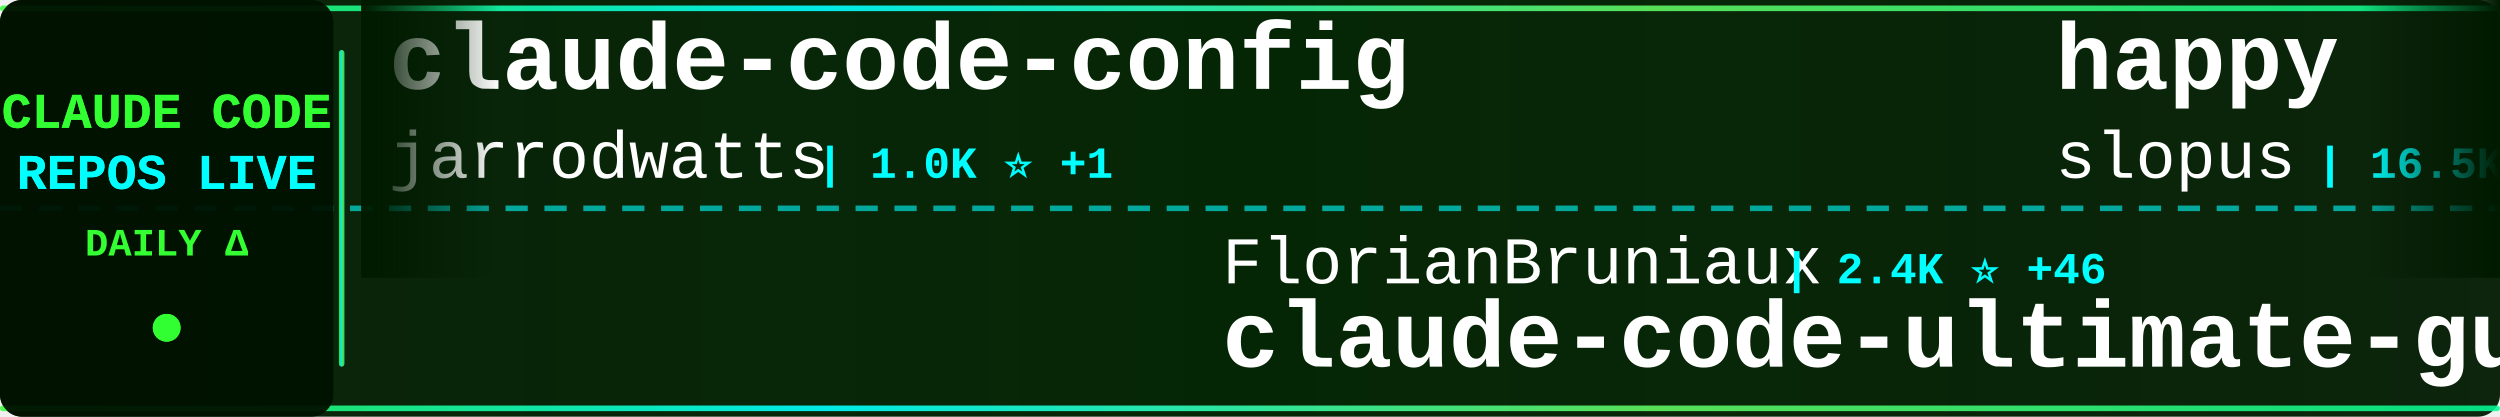
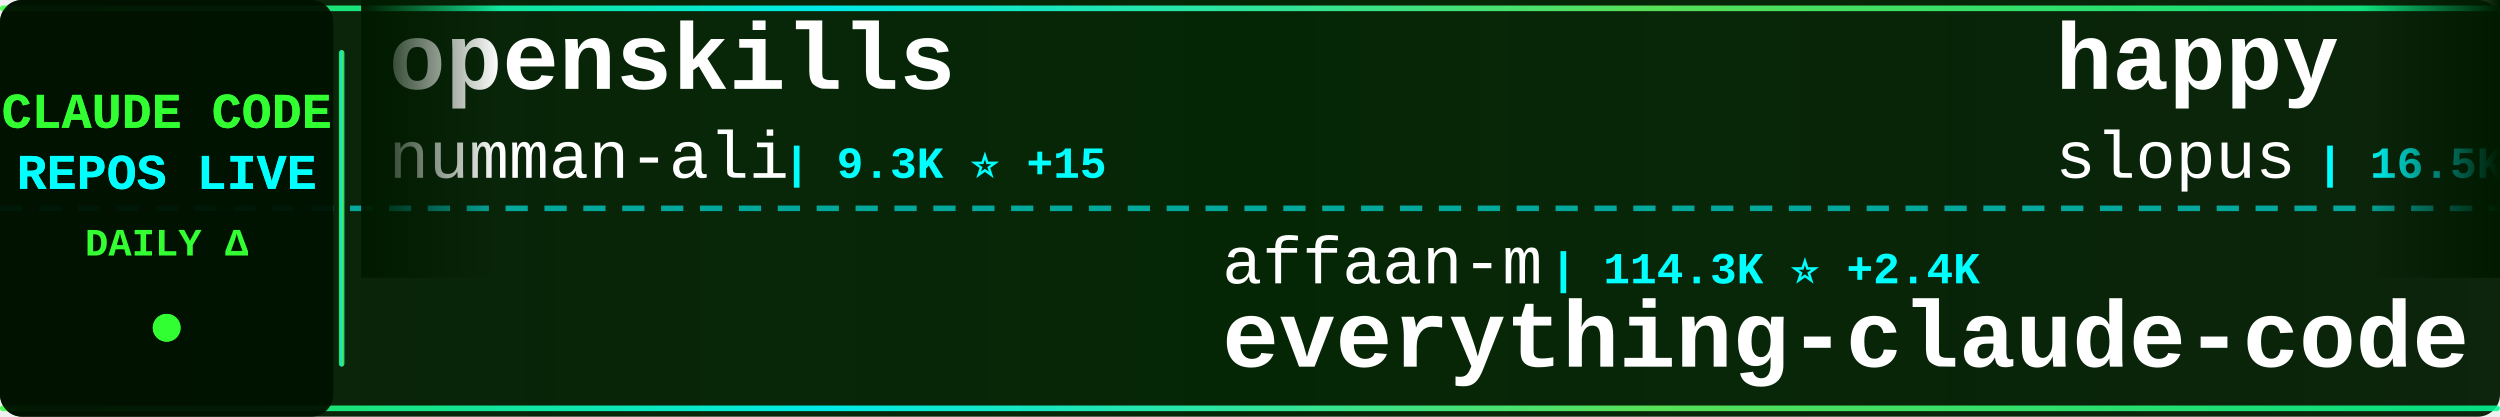
<svg xmlns="http://www.w3.org/2000/svg" width="900" height="150">
  <defs>
    <linearGradient id="tickerBg" x1="0%" y1="0%" x2="100%" y2="0%">
      <stop offset="0%" style="stop-color:#001a00;stop-opacity:0.95" />
      <stop offset="50%" style="stop-color:#002200;stop-opacity:0.98" />
      <stop offset="100%" style="stop-color:#001a00;stop-opacity:0.95" />
    </linearGradient>
    <linearGradient id="borderGrad" x1="0%" y1="0%" x2="100%" y2="0%">
      <stop offset="0%" style="stop-color:#33ff33;stop-opacity:0.85">
        <animate attributeName="stop-opacity" values="0.85;1;0.85" dur="2s" repeatCount="indefinite" />
      </stop>
      <stop offset="33%" style="stop-color:#00ffff;stop-opacity:0.9">
        <animate attributeName="stop-opacity" values="0.9;1;0.9" dur="2.2s" repeatCount="indefinite" />
      </stop>
      <stop offset="66%" style="stop-color:#66ff66;stop-opacity:0.85">
        <animate attributeName="stop-opacity" values="0.85;1;0.85" dur="1.8s" repeatCount="indefinite" />
      </stop>
      <stop offset="100%" style="stop-color:#00ff99;stop-opacity:0.85">
        <animate attributeName="stop-opacity" values="0.85;1;0.85" dur="2s" repeatCount="indefinite" />
      </stop>
    </linearGradient>
    <filter id="textGlow">
      <feGaussianBlur stdDeviation="0.1" result="coloredBlur" />
      <feMerge>
        <feMergeNode in="coloredBlur" />
        <feMergeNode in="SourceGraphic" />
      </feMerge>
    </filter>
    <filter id="metricGlow">
      <feGaussianBlur stdDeviation="0.2" result="coloredBlur" />
      <feMerge>
        <feMergeNode in="coloredBlur" />
        <feMergeNode in="SourceGraphic" />
      </feMerge>
    </filter>
    <linearGradient id="leftFade" x1="0%" y1="0%" x2="100%" y2="0%">
      <stop offset="0%" style="stop-color:#001a00;stop-opacity:1" />
      <stop offset="100%" style="stop-color:#001a00;stop-opacity:0" />
    </linearGradient>
    <linearGradient id="rightFade" x1="0%" y1="0%" x2="100%" y2="0%">
      <stop offset="0%" style="stop-color:#001a00;stop-opacity:0" />
      <stop offset="100%" style="stop-color:#001a00;stop-opacity:1" />
    </linearGradient>
  </defs>
  <rect width="900" height="150" fill="url(#tickerBg)" rx="8" />
  <rect x="0" y="2" width="900" height="2" fill="url(#borderGrad)" rx="1" />
  <rect x="0" y="146" width="900" height="2" fill="url(#borderGrad)" rx="1" />
  <line x1="0" y1="75" x2="900" y2="75" stroke="#00ffff" stroke-width="2" stroke-dasharray="8 6" opacity="0.6" />
  <rect x="0" y="0" width="120" height="150" fill="#001100" opacity="0.95" rx="8" />
  <text x="60" y="46" font-family="'Courier New', monospace" font-size="18" font-weight="bold" fill="#33ff33" text-anchor="middle" filter="url(#textGlow)">
    CLAUDE CODE
  </text>
  <text x="60" y="68" font-family="'Courier New', monospace" font-size="18" font-weight="bold" fill="#00ffff" text-anchor="middle" filter="url(#textGlow)">
    REPOS LIVE
  </text>
  <text x="60" y="92" font-family="'Courier New', monospace" font-size="14" font-weight="bold" fill="#33ff33" text-anchor="middle">
    DAILY Δ
  </text>
  <circle cx="60" cy="118" r="5" fill="#33ff33" filter="url(#metricGlow)">
    <animate attributeName="r" values="4;6;4" dur="1.5s" repeatCount="indefinite" />
    <animate attributeName="opacity" values="0.6;1;0.6" dur="1.5s" repeatCount="indefinite" />
  </circle>
  <rect x="122" y="18" width="2" height="114" fill="url(#borderGrad)" rx="1" />
  <clipPath id="tickerClip">
    <rect x="130" y="0" width="770" height="150" />
  </clipPath>
  <g clip-path="url(#tickerClip)">
    <g id="tickerItems">
      <animateTransform attributeName="transform" attributeType="XML" type="translate" from="0 0" to="-3000 0" dur="54s" repeatCount="indefinite" />
      <g transform="translate(0, 0)">
-         <text x="140" y="32" font-family="'Courier New', monospace" font-size="34" font-weight="bold" fill="#ffffff">claude-code-config</text>
-         <text x="140" y="64" font-family="'Courier New', monospace" font-size="24" font-weight="normal" fill="#ffffff" opacity="1.0">jarrodwatts</text>
-         <text x="294" y="64" font-family="'Courier New', monospace" font-size="16" font-weight="bold" fill="#00ffff"> | 1.0K ⭐ +1</text>
+         <text x="140" y="32" font-family="'Courier New', monospace" font-size="34" font-weight="bold" fill="#ffffff">openskills</text>
+         <text x="140" y="64" font-family="'Courier New', monospace" font-size="24" font-weight="normal" fill="#ffffff" opacity="1.0">numman-ali</text>
+         <text x="282" y="64" font-family="'Courier New', monospace" font-size="16" font-weight="bold" fill="#00ffff"> | 9.3K ⭐ +15</text>
      </g>
      <g transform="translate(300, 0)">
-         <text x="140" y="102" font-family="'Courier New', monospace" font-size="24" font-weight="normal" fill="#ffffff" opacity="1.0">FlorianBruniaux</text>
-         <text x="342" y="102" font-family="'Courier New', monospace" font-size="16" font-weight="bold" fill="#00ffff"> | 2.4K ⭐ +46</text>
-         <text x="140" y="132" font-family="'Courier New', monospace" font-size="34" font-weight="bold" fill="#ffffff">claude-code-ultimate-gui...</text>
+         <text x="140" y="102" font-family="'Courier New', monospace" font-size="24" font-weight="normal" fill="#ffffff" opacity="1.0">affaan-m</text>
+         <text x="258" y="102" font-family="'Courier New', monospace" font-size="16" font-weight="bold" fill="#00ffff"> | 114.3K ⭐ +2.4K</text>
+         <text x="140" y="132" font-family="'Courier New', monospace" font-size="34" font-weight="bold" fill="#ffffff">everything-claude-code</text>
      </g>
      <g transform="translate(600, 0)">
        <text x="140" y="32" font-family="'Courier New', monospace" font-size="34" font-weight="bold" fill="#ffffff">happy</text>
        <text x="140" y="64" font-family="'Courier New', monospace" font-size="24" font-weight="normal" fill="#ffffff" opacity="1.0">slopus</text>
-         <text x="234" y="64" font-family="'Courier New', monospace" font-size="16" font-weight="bold" fill="#00ffff"> | 16.5K ⭐ +136</text>
+         <text x="234" y="64" font-family="'Courier New', monospace" font-size="16" font-weight="bold" fill="#00ffff"> | 16.5K ⭐ +112</text>
      </g>
      <g transform="translate(900, 0)">
-         <text x="140" y="102" font-family="'Courier New', monospace" font-size="24" font-weight="normal" fill="#ffffff" opacity="1.0">pchalasani</text>
-         <text x="282" y="102" font-family="'Courier New', monospace" font-size="16" font-weight="bold" fill="#00ffff"> | 1.6K ⭐ +3</text>
-         <text x="140" y="132" font-family="'Courier New', monospace" font-size="34" font-weight="bold" fill="#ffffff">claude-code-tools</text>
+         <text x="140" y="102" font-family="'Courier New', monospace" font-size="24" font-weight="normal" fill="#ffffff" opacity="1.0">pedrohcgs</text>
+         <text x="270" y="102" font-family="'Courier New', monospace" font-size="16" font-weight="bold" fill="#00ffff"> | 783 ⭐ +5</text>
+         <text x="140" y="132" font-family="'Courier New', monospace" font-size="34" font-weight="bold" fill="#ffffff">claude-code-my-workflow</text>
      </g>
      <g transform="translate(1200, 0)">
-         <text x="140" y="32" font-family="'Courier New', monospace" font-size="34" font-weight="bold" fill="#ffffff">claude-code-viewer</text>
-         <text x="140" y="64" font-family="'Courier New', monospace" font-size="24" font-weight="normal" fill="#ffffff" opacity="1.0">d-kimuson</text>
-         <text x="270" y="64" font-family="'Courier New', monospace" font-size="16" font-weight="bold" fill="#00ffff"> | 1.0K ⭐ +3</text>
+         <text x="140" y="32" font-family="'Courier New', monospace" font-size="34" font-weight="bold" fill="#ffffff">claude_code_bridge</text>
+         <text x="140" y="64" font-family="'Courier New', monospace" font-size="24" font-weight="normal" fill="#ffffff" opacity="1.0">bfly123</text>
+         <text x="246" y="64" font-family="'Courier New', monospace" font-size="16" font-weight="bold" fill="#00ffff"> | 1.9K ⭐ +27</text>
      </g>
      <g transform="translate(1500, 0)">
-         <text x="140" y="102" font-family="'Courier New', monospace" font-size="24" font-weight="normal" fill="#ffffff" opacity="1.0">feiskyer</text>
-         <text x="258" y="102" font-family="'Courier New', monospace" font-size="16" font-weight="bold" fill="#00ffff"> | 1.4K ⭐ +5</text>
-         <text x="140" y="132" font-family="'Courier New', monospace" font-size="34" font-weight="bold" fill="#ffffff">claude-code-settings</text>
+         <text x="140" y="102" font-family="'Courier New', monospace" font-size="24" font-weight="normal" fill="#ffffff" opacity="1.0">Cranot</text>
+         <text x="234" y="102" font-family="'Courier New', monospace" font-size="16" font-weight="bold" fill="#00ffff"> | 2.5K ⭐ +2</text>
+         <text x="140" y="132" font-family="'Courier New', monospace" font-size="34" font-weight="bold" fill="#ffffff">claude-code-guide</text>
      </g>
      <g transform="translate(1800, 0)">
-         <text x="140" y="32" font-family="'Courier New', monospace" font-size="34" font-weight="bold" fill="#ffffff">nanoclaw</text>
-         <text x="140" y="64" font-family="'Courier New', monospace" font-size="24" font-weight="normal" fill="#ffffff" opacity="1.0">qwibitai</text>
-         <text x="258" y="64" font-family="'Courier New', monospace" font-size="16" font-weight="bold" fill="#00ffff"> | 25.8K ⭐ +104</text>
+         <text x="140" y="32" font-family="'Courier New', monospace" font-size="34" font-weight="bold" fill="#ffffff">wechat-bot</text>
+         <text x="140" y="64" font-family="'Courier New', monospace" font-size="24" font-weight="normal" fill="#ffffff" opacity="1.0">cixingguangming55555</text>
+         <text x="402" y="64" font-family="'Courier New', monospace" font-size="16" font-weight="bold" fill="#00ffff"> | 2.5K ⭐</text>
      </g>
      <g transform="translate(2100, 0)">
-         <text x="140" y="102" font-family="'Courier New', monospace" font-size="24" font-weight="normal" fill="#ffffff" opacity="1.0">bfly123</text>
-         <text x="246" y="102" font-family="'Courier New', monospace" font-size="16" font-weight="bold" fill="#00ffff"> | 1.9K ⭐ +25</text>
-         <text x="140" y="132" font-family="'Courier New', monospace" font-size="34" font-weight="bold" fill="#ffffff">claude_code_bridge</text>
+         <text x="140" y="102" font-family="'Courier New', monospace" font-size="24" font-weight="normal" fill="#ffffff" opacity="1.0">trailofbits</text>
+         <text x="294" y="102" font-family="'Courier New', monospace" font-size="16" font-weight="bold" fill="#00ffff"> | 1.7K ⭐ +8</text>
+         <text x="140" y="132" font-family="'Courier New', monospace" font-size="34" font-weight="bold" fill="#ffffff">claude-code-config</text>
      </g>
      <g transform="translate(2400, 0)">
-         <text x="140" y="32" font-family="'Courier New', monospace" font-size="34" font-weight="bold" fill="#ffffff">claude-skills</text>
-         <text x="140" y="64" font-family="'Courier New', monospace" font-size="24" font-weight="normal" fill="#ffffff" opacity="1.0">alirezarezvani</text>
-         <text x="330" y="64" font-family="'Courier New', monospace" font-size="16" font-weight="bold" fill="#00ffff"> | 7.6K ⭐ +242</text>
+         <text x="140" y="32" font-family="'Courier New', monospace" font-size="34" font-weight="bold" fill="#ffffff">claudecodeui</text>
+         <text x="140" y="64" font-family="'Courier New', monospace" font-size="24" font-weight="normal" fill="#ffffff" opacity="1.0">siteboon</text>
+         <text x="258" y="64" font-family="'Courier New', monospace" font-size="16" font-weight="bold" fill="#00ffff"> | 9.1K ⭐ +46</text>
      </g>
      <g transform="translate(2700, 0)">
-         <text x="140" y="102" font-family="'Courier New', monospace" font-size="24" font-weight="normal" fill="#ffffff" opacity="1.0">alirezarezvani</text>
-         <text x="330" y="102" font-family="'Courier New', monospace" font-size="16" font-weight="bold" fill="#00ffff"> | 651 ⭐ +2</text>
-         <text x="140" y="132" font-family="'Courier New', monospace" font-size="34" font-weight="bold" fill="#ffffff">claude-code-tresor</text>
+         <text x="140" y="102" font-family="'Courier New', monospace" font-size="24" font-weight="normal" fill="#ffffff" opacity="1.0">carlvellotti</text>
+         <text x="306" y="102" font-family="'Courier New', monospace" font-size="16" font-weight="bold" fill="#00ffff"> | 1.7K ⭐ +9</text>
+         <text x="140" y="132" font-family="'Courier New', monospace" font-size="34" font-weight="bold" fill="#ffffff">claude-code-pm-course</text>
      </g>
      <g transform="translate(3000, 0)">
-         <text x="140" y="32" font-family="'Courier New', monospace" font-size="34" font-weight="bold" fill="#ffffff">claude-code-config</text>
-         <text x="140" y="64" font-family="'Courier New', monospace" font-size="24" font-weight="normal" fill="#ffffff" opacity="1.0">jarrodwatts</text>
-         <text x="294" y="64" font-family="'Courier New', monospace" font-size="16" font-weight="bold" fill="#00ffff"> | 1.0K ⭐ +1</text>
+         <text x="140" y="32" font-family="'Courier New', monospace" font-size="34" font-weight="bold" fill="#ffffff">openskills</text>
+         <text x="140" y="64" font-family="'Courier New', monospace" font-size="24" font-weight="normal" fill="#ffffff" opacity="1.0">numman-ali</text>
+         <text x="282" y="64" font-family="'Courier New', monospace" font-size="16" font-weight="bold" fill="#00ffff"> | 9.3K ⭐ +15</text>
      </g>
      <g transform="translate(3300, 0)">
-         <text x="140" y="102" font-family="'Courier New', monospace" font-size="24" font-weight="normal" fill="#ffffff" opacity="1.0">FlorianBruniaux</text>
-         <text x="342" y="102" font-family="'Courier New', monospace" font-size="16" font-weight="bold" fill="#00ffff"> | 2.4K ⭐ +46</text>
-         <text x="140" y="132" font-family="'Courier New', monospace" font-size="34" font-weight="bold" fill="#ffffff">claude-code-ultimate-gui...</text>
+         <text x="140" y="102" font-family="'Courier New', monospace" font-size="24" font-weight="normal" fill="#ffffff" opacity="1.0">affaan-m</text>
+         <text x="258" y="102" font-family="'Courier New', monospace" font-size="16" font-weight="bold" fill="#00ffff"> | 114.3K ⭐ +2.4K</text>
+         <text x="140" y="132" font-family="'Courier New', monospace" font-size="34" font-weight="bold" fill="#ffffff">everything-claude-code</text>
      </g>
      <g transform="translate(3600, 0)">
        <text x="140" y="32" font-family="'Courier New', monospace" font-size="34" font-weight="bold" fill="#ffffff">happy</text>
        <text x="140" y="64" font-family="'Courier New', monospace" font-size="24" font-weight="normal" fill="#ffffff" opacity="1.0">slopus</text>
-         <text x="234" y="64" font-family="'Courier New', monospace" font-size="16" font-weight="bold" fill="#00ffff"> | 16.5K ⭐ +136</text>
+         <text x="234" y="64" font-family="'Courier New', monospace" font-size="16" font-weight="bold" fill="#00ffff"> | 16.5K ⭐ +112</text>
      </g>
      <g transform="translate(3900, 0)">
-         <text x="140" y="102" font-family="'Courier New', monospace" font-size="24" font-weight="normal" fill="#ffffff" opacity="1.0">pchalasani</text>
-         <text x="282" y="102" font-family="'Courier New', monospace" font-size="16" font-weight="bold" fill="#00ffff"> | 1.6K ⭐ +3</text>
-         <text x="140" y="132" font-family="'Courier New', monospace" font-size="34" font-weight="bold" fill="#ffffff">claude-code-tools</text>
+         <text x="140" y="102" font-family="'Courier New', monospace" font-size="24" font-weight="normal" fill="#ffffff" opacity="1.0">pedrohcgs</text>
+         <text x="270" y="102" font-family="'Courier New', monospace" font-size="16" font-weight="bold" fill="#00ffff"> | 783 ⭐ +5</text>
+         <text x="140" y="132" font-family="'Courier New', monospace" font-size="34" font-weight="bold" fill="#ffffff">claude-code-my-workflow</text>
      </g>
    </g>
  </g>
  <rect x="130" y="0" width="50" height="100" fill="url(#leftFade)" />
  <rect x="850" y="0" width="50" height="100" fill="url(#rightFade)" />
</svg>
